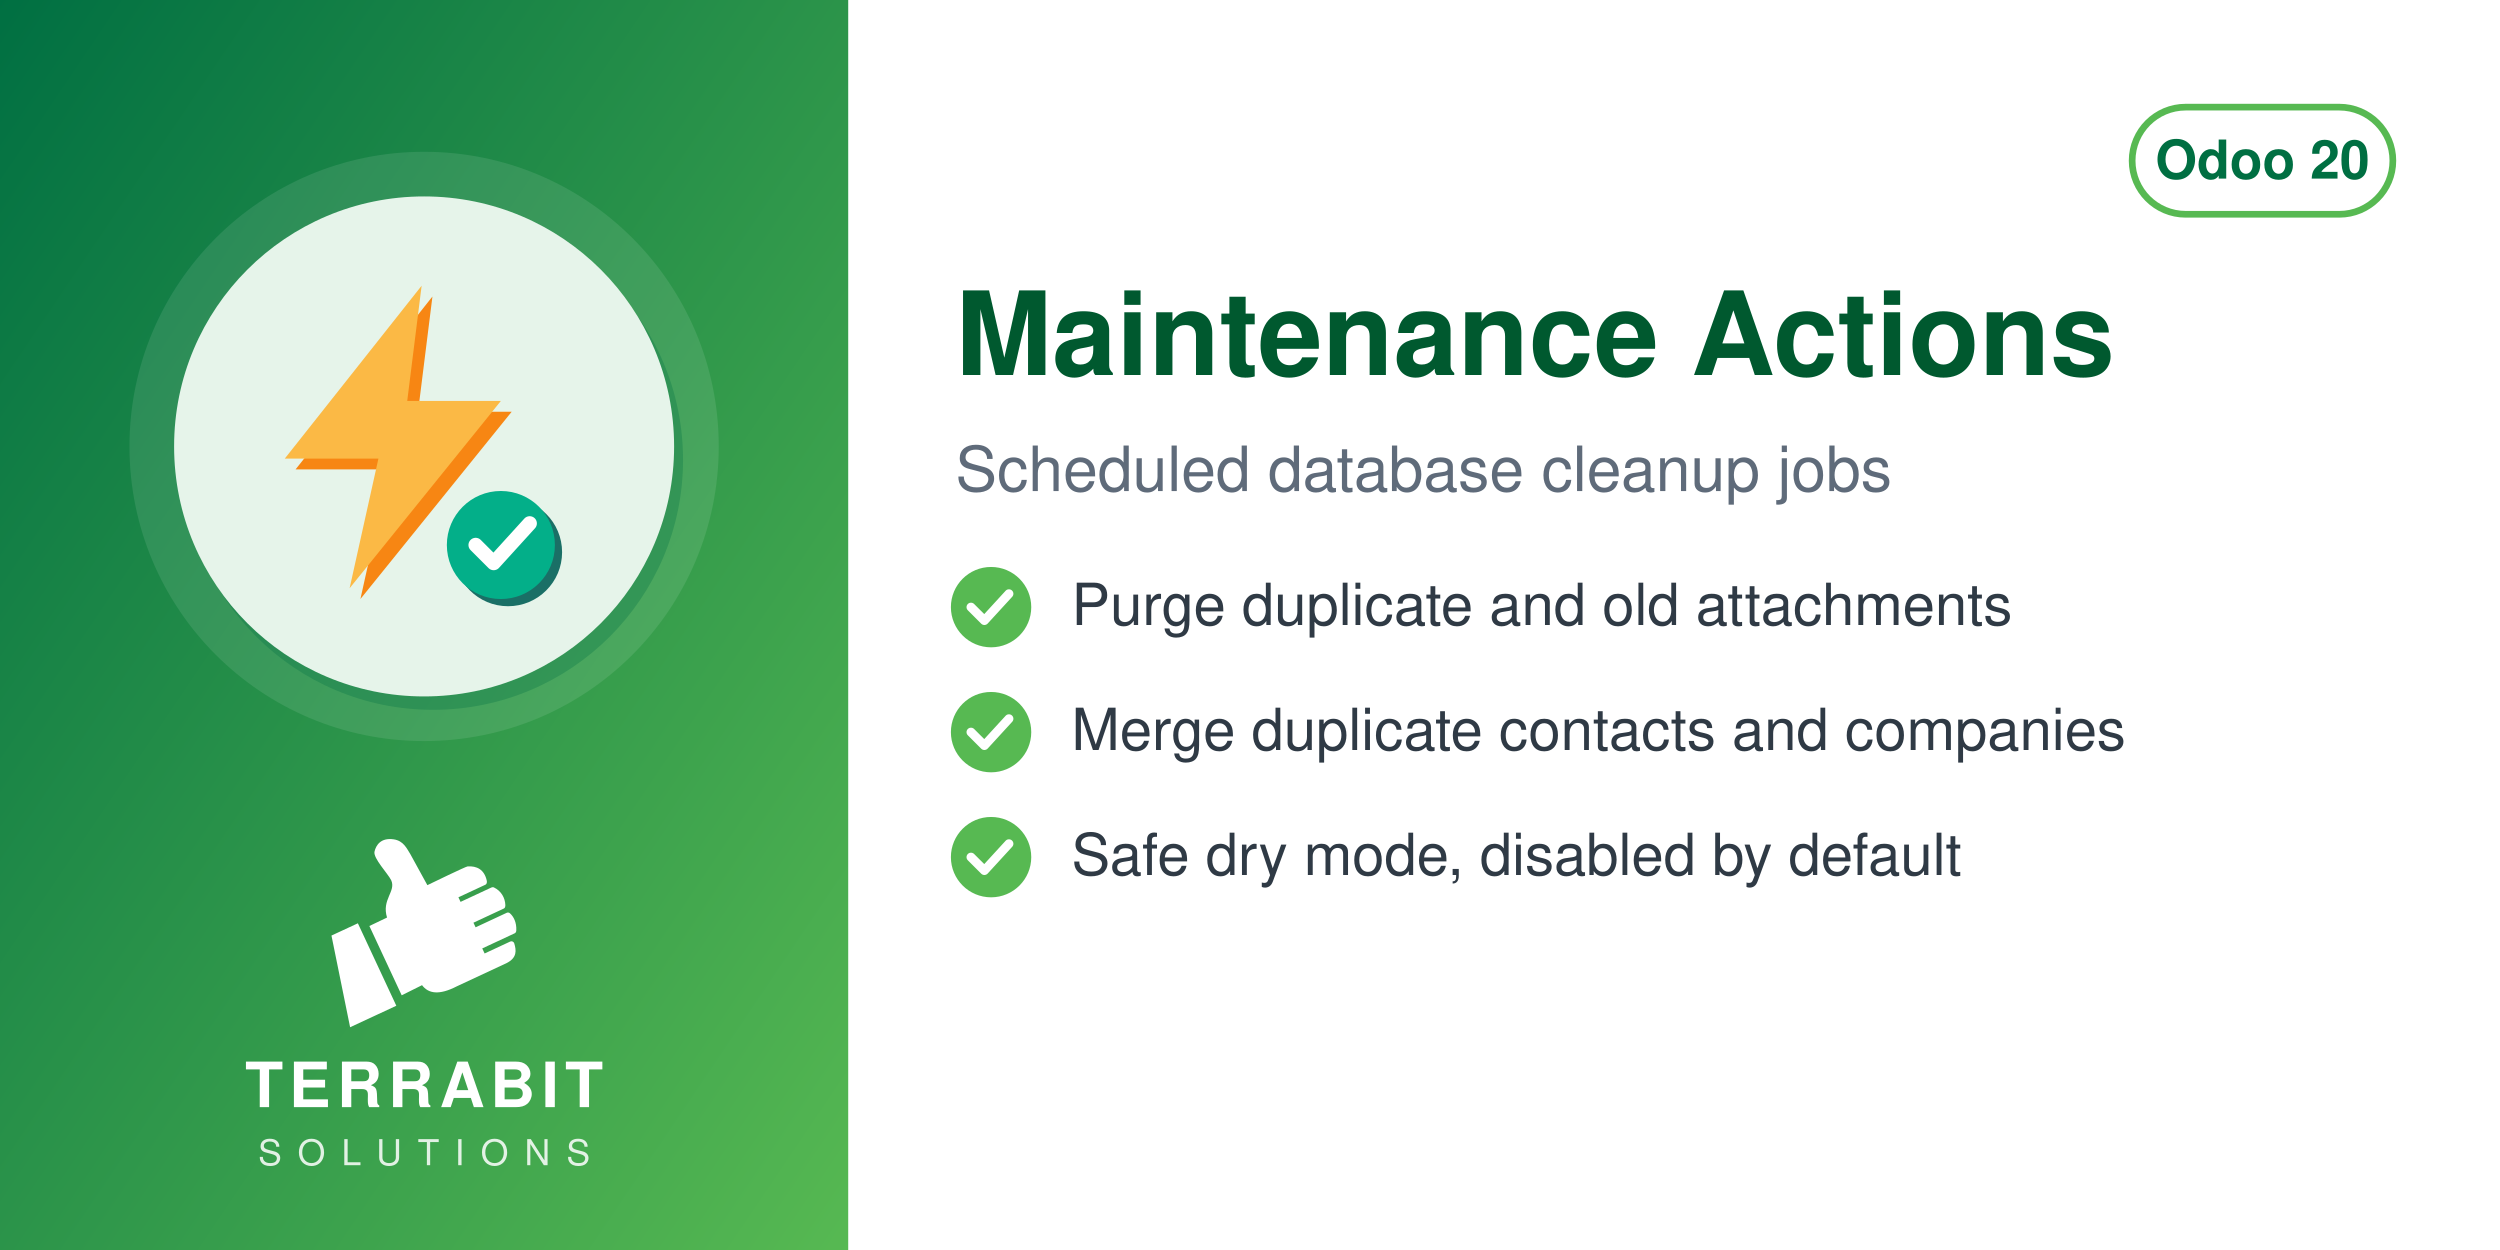
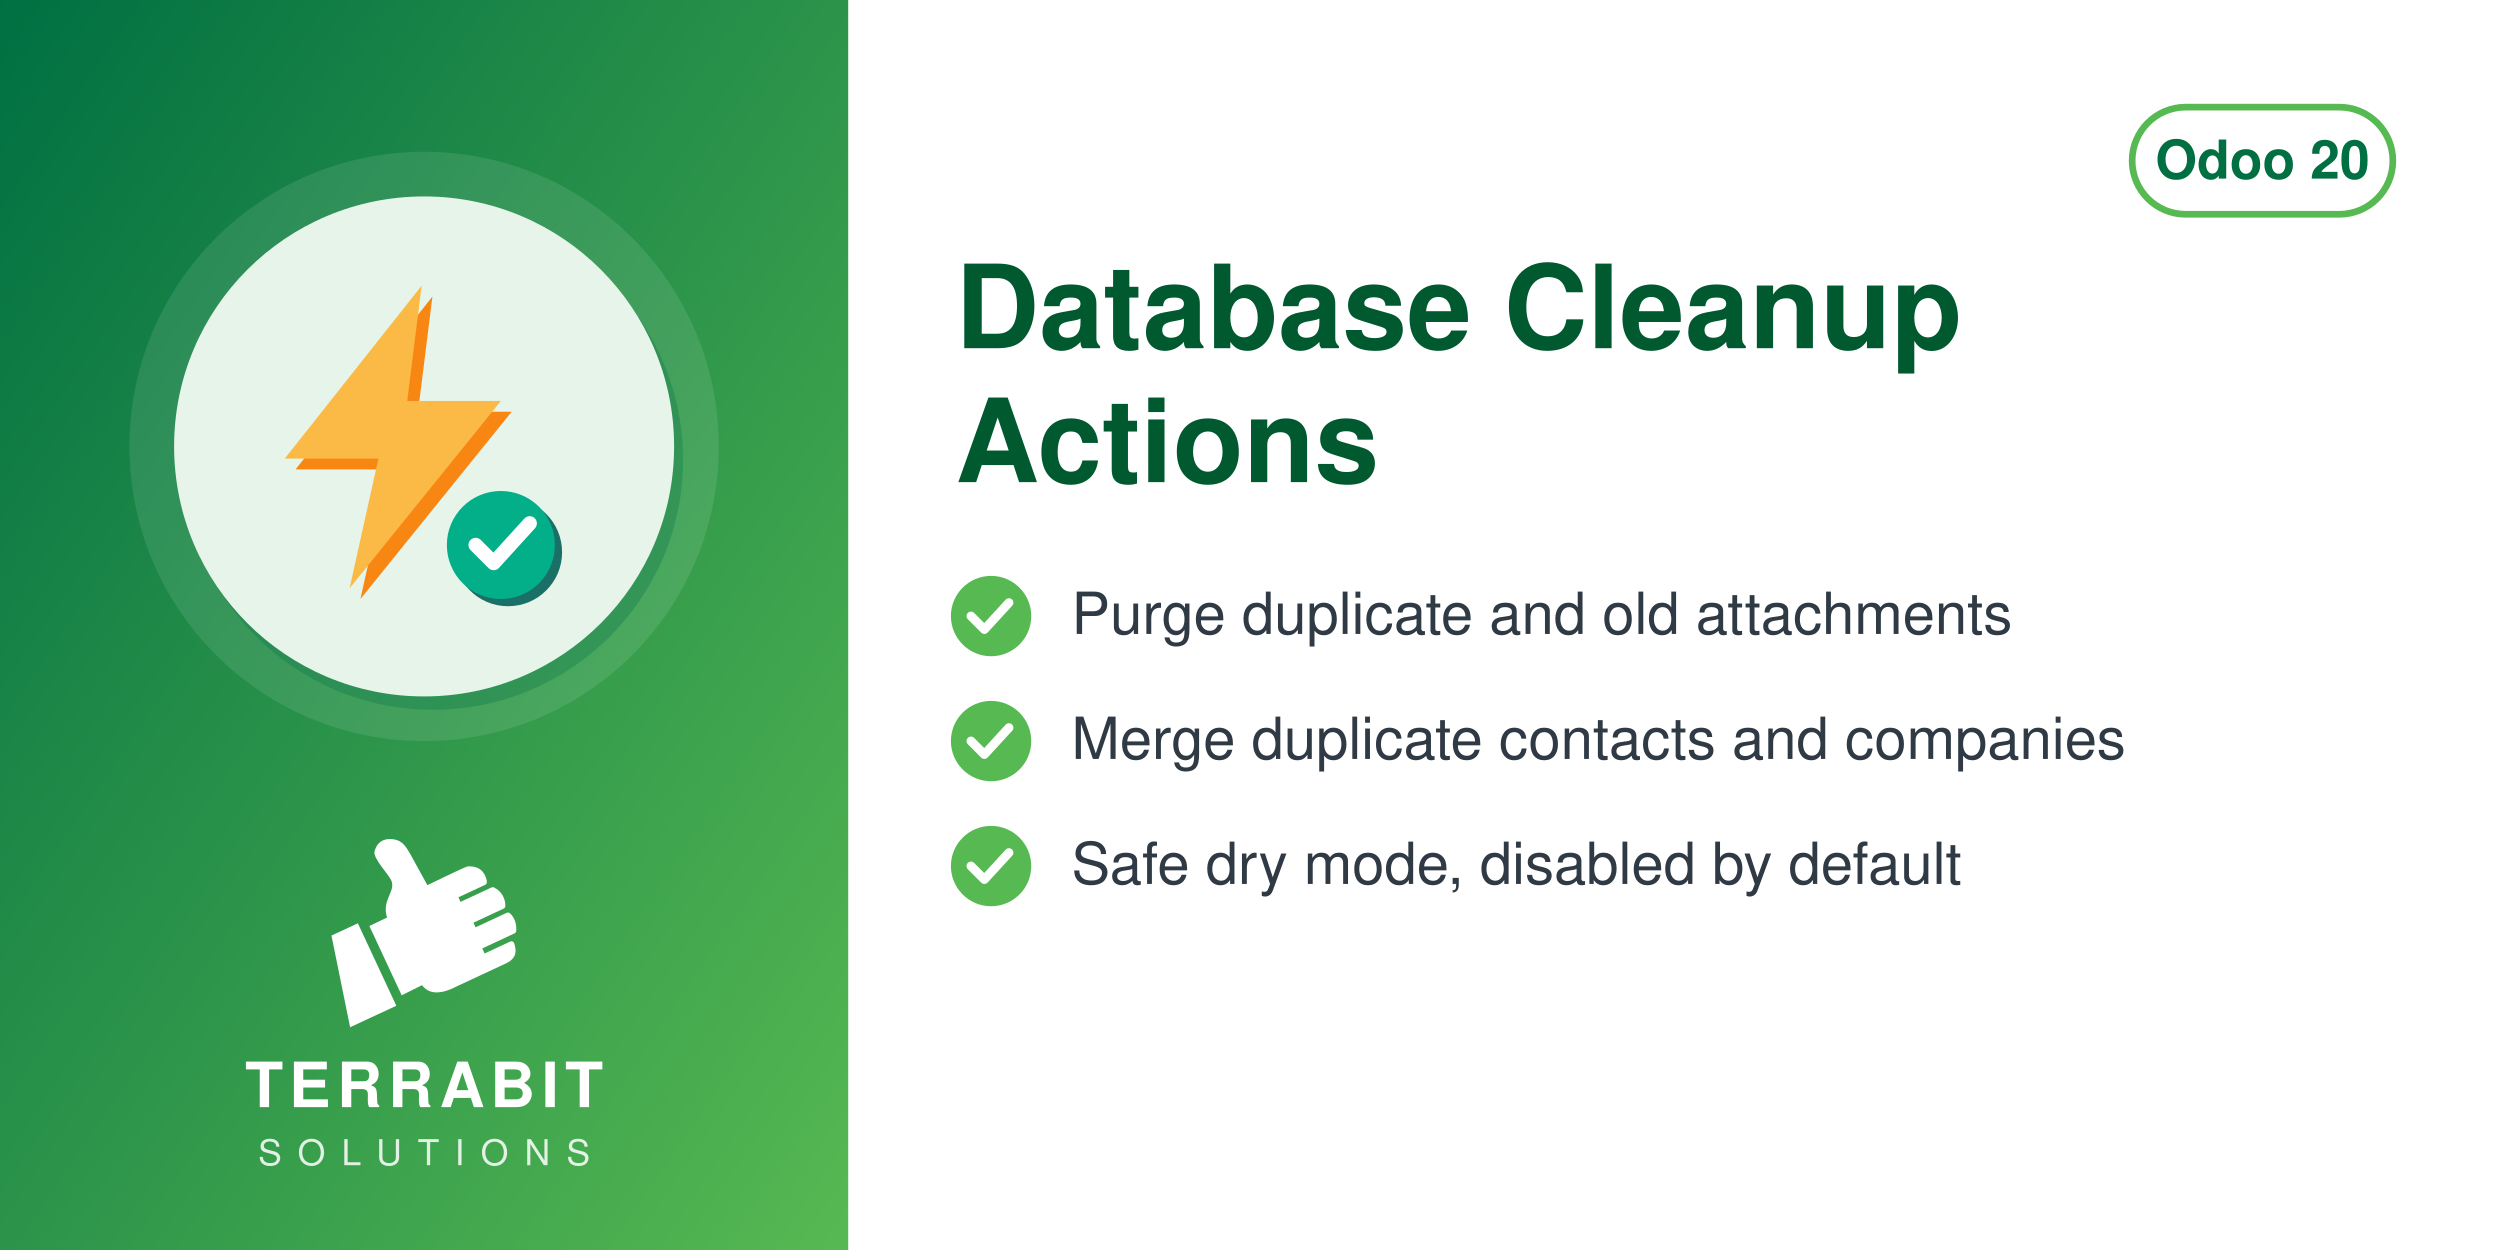
<svg xmlns="http://www.w3.org/2000/svg" width="560" height="280" viewBox="0 0 560 280">
  <defs>
    <linearGradient id="g" x1="0" y1="0" x2="1" y2="1">
      <stop offset="0" stop-color="#006F42" />
      <stop offset="1" stop-color="#57B952" />
    </linearGradient>
  </defs>
  <rect width="560" height="280" fill="#FFFFFF" />
  <rect width="190" height="280" fill="url(#g)" />
  <circle cx="95.0" cy="100" r="66" fill="white" opacity="0.10" />
  <circle cx="97.0" cy="103" r="56" fill="#006F42" opacity="0.30" />
  <circle cx="95.0" cy="100" r="56" fill="#E6F4EA" />
  <svg x="54.0" y="59.0" width="82" height="82" viewBox="0 0 100 100" preserveAspectRatio="xMidYMid meet">
    <g transform="translate(-3.80,2.16) scale(0.9838)">
      <defs>
        <mask id="mi-cut" maskUnits="userSpaceOnUse" x="-20" y="-20" width="140" height="140">
          <rect x="-20" y="-20" width="140" height="140" fill="#fff" />
          <circle cx="77" cy="77" r="19" fill="#000" />
        </mask>
      </defs>
      <g mask="url(#mi-cut)">
        <g transform="translate(3,3)" fill="#F78613">
          <path d="M54,4 L16,52 H42 L34,88 L76,36 H50z" />
        </g>
        <g fill="#FBB945">
          <path d="M54,4 L16,52 H42 L34,88 L76,36 H50z" />
        </g>
      </g>
      <circle cx="78" cy="78" r="15" fill="#1A6F66" />
      <circle cx="76" cy="76" r="15" fill="#03AF89" />
      <path d="M69,76 l5,5 l10,-11" fill="none" stroke="#FFFFFF" stroke-width="4" stroke-linecap="round" stroke-linejoin="round" />
    </g>
  </svg>
  <svg x="72.0" y="186" width="46" height="46" viewBox="4045 2535 3400 3400" preserveAspectRatio="xMidYMid meet">
    <path fill="#FFFFFF" d="M4648.32 4073.59l636.59 1365.17 -765.09 355.96 -308.63 -1517.87 437.13 -203.26zm725.61 1192.32l336.75 -167.88c105.65,140.85 282.69,170.72 576.82,18.8l819.92 -382.33c181.4,-90.13 164.26,-214.57 130.07,-328.43 -4.28,-14.25 -13.68,-24.81 -27.34,-30.7 -13.67,-5.89 -27.61,-5.11 -41.09,1.18l-422.32 196.93 -39.04 -83.72 538.07 -250.91c16.64,-7.76 24.7,-27.69 25.58,-46.04 6.48,-134.33 -44.36,-230.89 -105.84,-285.23 -15.2,-13.44 -35.71,-15.59 -54.12,-7l-513.92 239.64 -35.6 -76.34 506.31 -236.1c17.69,-8.25 22.52,-36.93 21.83,-56.45 -4.1,-117.31 -67.62,-232.74 -187.72,-290.66 -13.94,-6.72 -28.64,-6.36 -42.69,0.19l-511.21 238.38 -35.37 -75.86 448.98 -209.36c20.44,-9.53 25.81,-42.28 21.02,-64.32 -41.02,-189.07 -167.92,-247.8 -318.14,-237.87 -29.39,1.94 -589.86,273.16 -665.95,310.54l-281.84 -513.57c-59.06,-93.13 -112.7,-221.7 -276.47,-245.13 -211.24,-30.22 -291.56,94.38 -316.89,203.13 -25.32,108.75 223.84,365.99 276.05,473.69 85.52,184.27 -161.86,318.11 -68.41,617.99l-292.54 139.94 535.09 1147.51z" />
  </svg>
  <text x="95.0" y="248" text-anchor="middle" font-family="Helvetica,Arial,sans-serif" font-size="14" font-weight="800" letter-spacing="1.4" fill="white">TERRABIT</text>
  <text x="95.0" y="261" text-anchor="middle" font-family="Helvetica,Arial,sans-serif" font-size="8" font-weight="500" letter-spacing="3.6" fill="white" opacity="0.85">SOLUTIONS</text>
  <g>
    <rect x="477.6" y="24" width="58.4" height="24" rx="12" fill="none" stroke="#57B952" stroke-width="1.5" />
    <text x="506.8" y="40" text-anchor="middle" font-family="Helvetica,Arial,sans-serif" font-size="12" font-weight="700" fill="#006F42">Odoo 20</text>
  </g>
-   <text x="214" y="84" font-family="Helvetica,Arial,sans-serif" font-size="26" font-weight="700" fill="#00592F">Maintenance Actions</text>
-   <text x="214" y="110" font-family="Helvetica,Arial,sans-serif" font-size="14" fill="#5F6B7A">Scheduled database cleanup jobs</text>
-   <circle cx="222" cy="136" r="9" fill="#57B952" />
-   <path d="M217.5 136 l3 3 l5.5 -6" fill="none" stroke="white" stroke-width="2" stroke-linecap="round" stroke-linejoin="round" />
-   <text x="240" y="140" font-family="Helvetica,Arial,sans-serif" font-size="13" fill="#2F3A45">Purge duplicate and old attachments</text>
-   <circle cx="222" cy="164" r="9" fill="#57B952" />
-   <path d="M217.5 164 l3 3 l5.5 -6" fill="none" stroke="white" stroke-width="2" stroke-linecap="round" stroke-linejoin="round" />
-   <text x="240" y="168" font-family="Helvetica,Arial,sans-serif" font-size="13" fill="#2F3A45">Merge duplicate contacts and companies</text>
-   <circle cx="222" cy="192" r="9" fill="#57B952" />
-   <path d="M217.5 192 l3 3 l5.5 -6" fill="none" stroke="white" stroke-width="2" stroke-linecap="round" stroke-linejoin="round" />
-   <text x="240" y="196" font-family="Helvetica,Arial,sans-serif" font-size="13" fill="#2F3A45">Safe dry mode, disabled by default</text>
+   <text x="214" y="78" font-family="Helvetica,Arial,sans-serif" font-size="26" font-weight="700" fill="#00592F">Database Cleanup</text>
+   <text x="214" y="108" font-family="Helvetica,Arial,sans-serif" font-size="26" font-weight="700" fill="#00592F">Actions</text>
+   <circle cx="222" cy="138" r="9" fill="#57B952" />
+   <path d="M217.5 138 l3 3 l5.5 -6" fill="none" stroke="white" stroke-width="2" stroke-linecap="round" stroke-linejoin="round" />
+   <text x="240" y="142" font-family="Helvetica,Arial,sans-serif" font-size="13" fill="#2F3A45">Purge duplicate and old attachments</text>
+   <circle cx="222" cy="166" r="9" fill="#57B952" />
+   <path d="M217.5 166 l3 3 l5.5 -6" fill="none" stroke="white" stroke-width="2" stroke-linecap="round" stroke-linejoin="round" />
+   <text x="240" y="170" font-family="Helvetica,Arial,sans-serif" font-size="13" fill="#2F3A45">Merge duplicate contacts and companies</text>
+   <circle cx="222" cy="194" r="9" fill="#57B952" />
+   <path d="M217.5 194 l3 3 l5.5 -6" fill="none" stroke="white" stroke-width="2" stroke-linecap="round" stroke-linejoin="round" />
+   <text x="240" y="198" font-family="Helvetica,Arial,sans-serif" font-size="13" fill="#2F3A45">Safe dry mode, disabled by default</text>
</svg>
